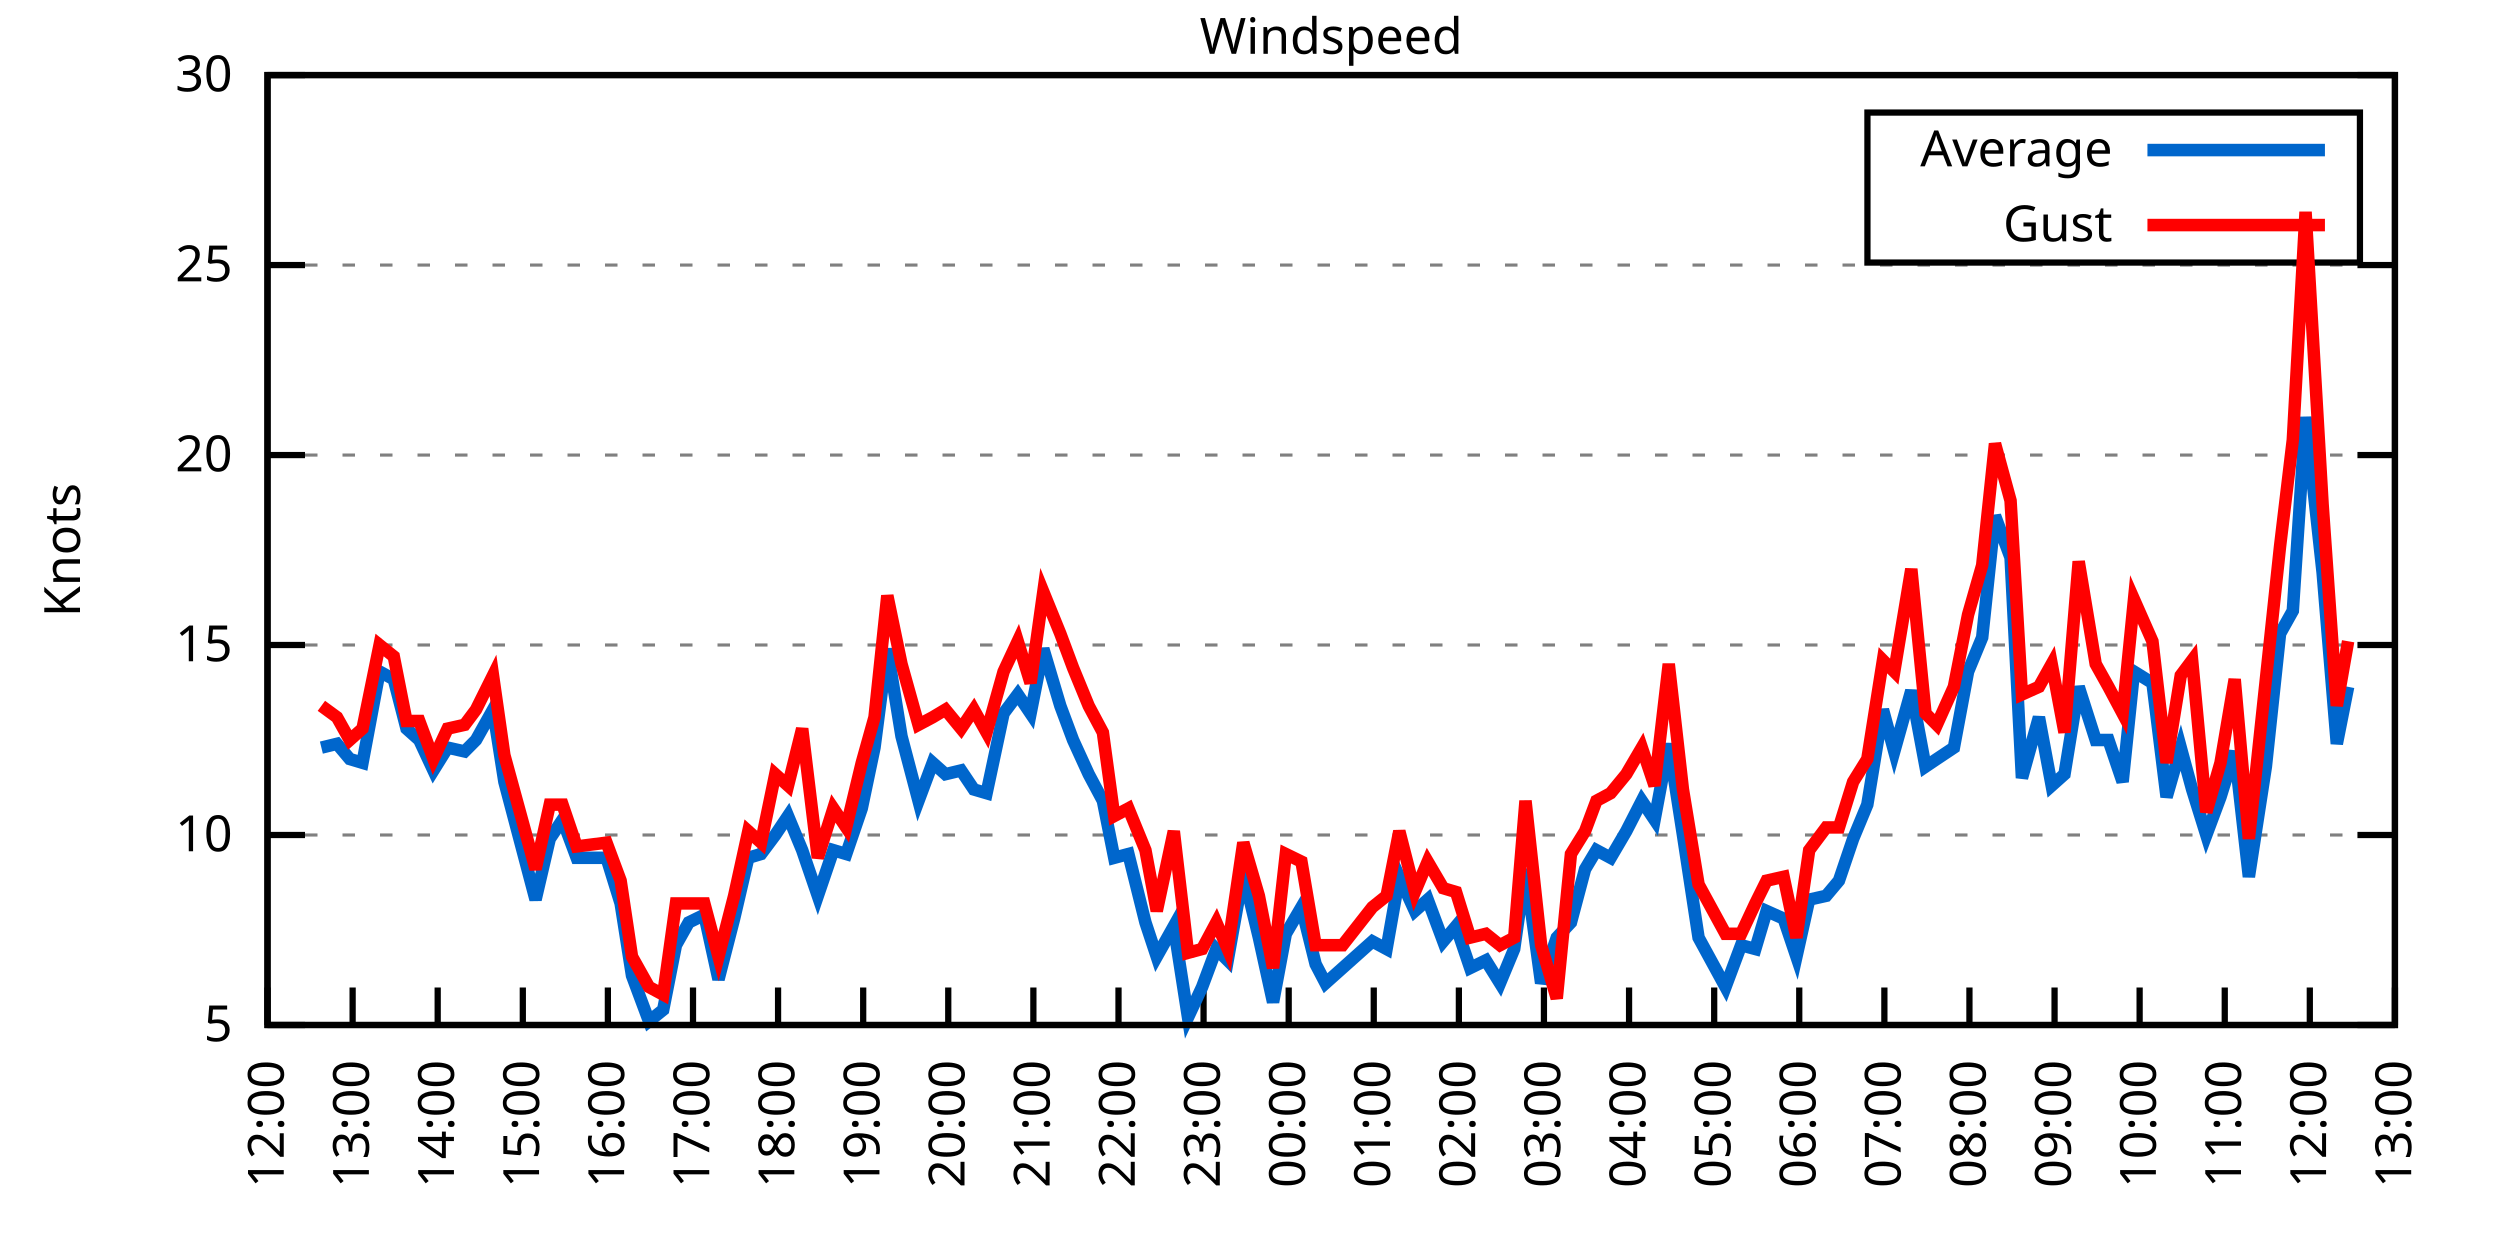
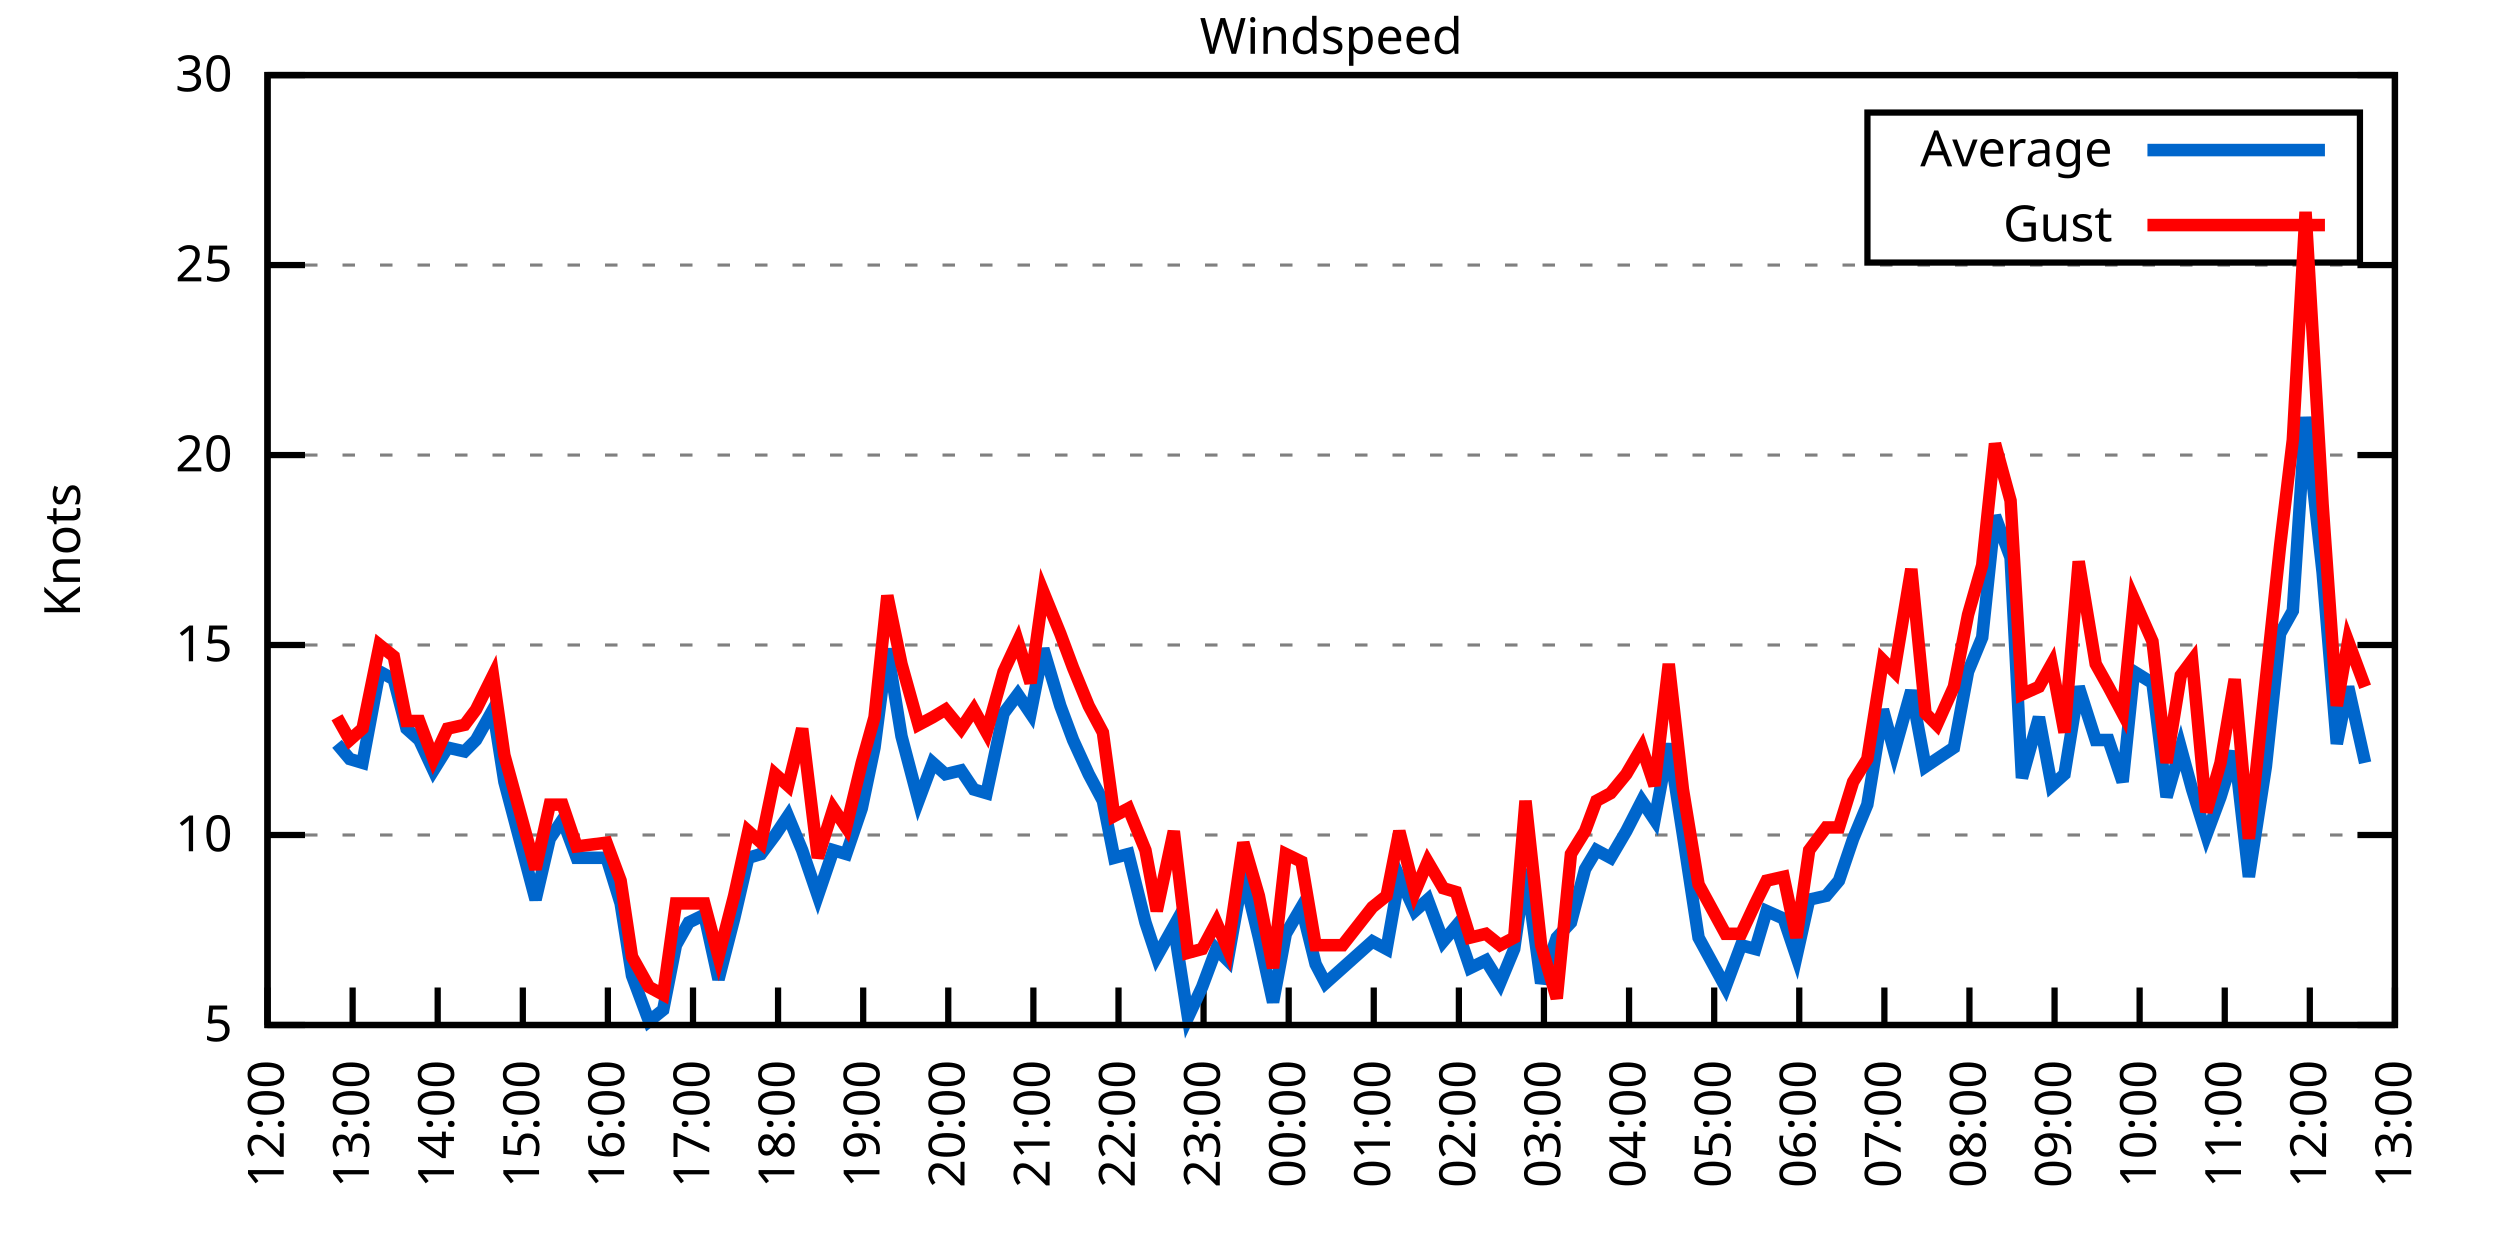
<svg xmlns="http://www.w3.org/2000/svg" xmlns:xlink="http://www.w3.org/1999/xlink" width="400" height="200" viewBox="0 0 400 200">
  <g id="gnuplot_canvas">
    <rect x="0" y="0" width="400" height="200" fill="none" />
    <defs>
      <circle id="gpDot" r="0.5" stroke-width="0.5" stroke="currentColor" />
      <path id="gpPt0" stroke-width="0.333" stroke="currentColor" d="M-1,0 h2 M0,-1 v2" />
      <path id="gpPt1" stroke-width="0.333" stroke="currentColor" d="M-1,-1 L1,1 M1,-1 L-1,1" />
      <path id="gpPt2" stroke-width="0.333" stroke="currentColor" d="M-1,0 L1,0 M0,-1 L0,1 M-1,-1 L1,1 M-1,1 L1,-1" />
      <rect id="gpPt3" stroke-width="0.333" stroke="currentColor" x="-1" y="-1" width="2" height="2" />
      <rect id="gpPt4" stroke-width="0.333" stroke="currentColor" fill="currentColor" x="-1" y="-1" width="2" height="2" />
      <circle id="gpPt5" stroke-width="0.333" stroke="currentColor" cx="0" cy="0" r="1" />
      <use xlink:href="#gpPt5" id="gpPt6" fill="currentColor" stroke="none" />
      <path id="gpPt7" stroke-width="0.333" stroke="currentColor" d="M0,-1.33 L-1.33,0.67 L1.33,0.67 z" />
      <use xlink:href="#gpPt7" id="gpPt8" fill="currentColor" stroke="none" />
      <use xlink:href="#gpPt7" id="gpPt9" stroke="currentColor" transform="rotate(180)" />
      <use xlink:href="#gpPt9" id="gpPt10" fill="currentColor" stroke="none" />
      <use xlink:href="#gpPt3" id="gpPt11" stroke="currentColor" transform="rotate(45)" />
      <use xlink:href="#gpPt11" id="gpPt12" fill="currentColor" stroke="none" />
      <path id="gpPt13" stroke-width="0.333" stroke="currentColor" d="M0,1.330 L1.265,0.411 L0.782,-1.067 L-0.782,-1.076 L-1.265,0.411 z" />
      <use xlink:href="#gpPt13" id="gpPt14" fill="currentColor" stroke="none" />
      <filter id="textbox" filterUnits="objectBoundingBox" x="0" y="0" height="1" width="1">
        <feFlood flood-color="white" flood-opacity="1" result="bgnd" />
        <feComposite in="SourceGraphic" in2="bgnd" operator="atop" />
      </filter>
      <filter id="greybox" filterUnits="objectBoundingBox" x="0" y="0" height="1" width="1">
        <feFlood flood-color="lightgrey" flood-opacity="1" result="grey" />
        <feComposite in="SourceGraphic" in2="grey" operator="atop" />
      </filter>
    </defs>
    <g fill="none" color="white" stroke="currentColor" stroke-width="1.00" stroke-linecap="butt" stroke-linejoin="miter">
</g>
    <g fill="none" color="black" stroke="currentColor" stroke-width="1.00" stroke-linecap="butt" stroke-linejoin="miter">
      <g stroke="none" shape-rendering="crispEdges">
        <polygon fill="rgb(255, 255, 255)" points="42.80,164.00 383.18,164.00 383.18,12.02 42.80,12.02 " />
      </g>
    </g>
    <g fill="none" color="black" stroke="currentColor" stroke-width="1.00" stroke-linecap="butt" stroke-linejoin="miter">
</g>
    <g fill="none" color="black" stroke="black" stroke-width="0.50" stroke-linecap="butt" stroke-linejoin="miter">
</g>
    <g fill="none" color="gray" stroke="currentColor" stroke-width="0.50" stroke-linecap="butt" stroke-linejoin="miter">
      <path stroke="gray" stroke-dasharray="2,4" class="gridline" d="M42.80,164.00 L383.19,164.00  " />
    </g>
    <g fill="none" color="gray" stroke="gray" stroke-width="1.00" stroke-linecap="butt" stroke-linejoin="miter">
</g>
    <g fill="none" color="black" stroke="currentColor" stroke-width="1.00" stroke-linecap="butt" stroke-linejoin="miter">
      <path stroke="black" d="M42.80,164.00 L48.80,164.00 M383.19,164.00 L377.19,164.00  " />
      <g transform="translate(37.20,166.60)" stroke="none" fill="black" font-family="Sans" font-size="8.00" text-anchor="end">
        <text>
          <tspan font-family="Sans"> 5</tspan>
        </text>
      </g>
    </g>
    <g fill="none" color="black" stroke="currentColor" stroke-width="1.00" stroke-linecap="butt" stroke-linejoin="miter">
</g>
    <g fill="none" color="black" stroke="black" stroke-width="0.50" stroke-linecap="butt" stroke-linejoin="miter">
</g>
    <g fill="none" color="gray" stroke="currentColor" stroke-width="0.50" stroke-linecap="butt" stroke-linejoin="miter">
      <path stroke="gray" stroke-dasharray="2,4" class="gridline" d="M42.80,133.60 L383.19,133.60  " />
    </g>
    <g fill="none" color="gray" stroke="gray" stroke-width="1.00" stroke-linecap="butt" stroke-linejoin="miter">
</g>
    <g fill="none" color="black" stroke="currentColor" stroke-width="1.00" stroke-linecap="butt" stroke-linejoin="miter">
      <path stroke="black" d="M42.80,133.60 L48.80,133.60 M383.19,133.60 L377.19,133.60  " />
      <g transform="translate(37.20,136.20)" stroke="none" fill="black" font-family="Sans" font-size="8.00" text-anchor="end">
        <text>
          <tspan font-family="Sans"> 10</tspan>
        </text>
      </g>
    </g>
    <g fill="none" color="black" stroke="currentColor" stroke-width="1.00" stroke-linecap="butt" stroke-linejoin="miter">
</g>
    <g fill="none" color="black" stroke="black" stroke-width="0.50" stroke-linecap="butt" stroke-linejoin="miter">
</g>
    <g fill="none" color="gray" stroke="currentColor" stroke-width="0.50" stroke-linecap="butt" stroke-linejoin="miter">
      <path stroke="gray" stroke-dasharray="2,4" class="gridline" d="M42.80,103.20 L383.19,103.20  " />
    </g>
    <g fill="none" color="gray" stroke="gray" stroke-width="1.00" stroke-linecap="butt" stroke-linejoin="miter">
</g>
    <g fill="none" color="black" stroke="currentColor" stroke-width="1.00" stroke-linecap="butt" stroke-linejoin="miter">
      <path stroke="black" d="M42.80,103.20 L48.80,103.20 M383.19,103.20 L377.19,103.20  " />
      <g transform="translate(37.20,105.80)" stroke="none" fill="black" font-family="Sans" font-size="8.00" text-anchor="end">
        <text>
          <tspan font-family="Sans"> 15</tspan>
        </text>
      </g>
    </g>
    <g fill="none" color="black" stroke="currentColor" stroke-width="1.00" stroke-linecap="butt" stroke-linejoin="miter">
</g>
    <g fill="none" color="black" stroke="black" stroke-width="0.50" stroke-linecap="butt" stroke-linejoin="miter">
</g>
    <g fill="none" color="gray" stroke="currentColor" stroke-width="0.50" stroke-linecap="butt" stroke-linejoin="miter">
      <path stroke="gray" stroke-dasharray="2,4" class="gridline" d="M42.80,72.81 L383.19,72.81  " />
    </g>
    <g fill="none" color="gray" stroke="gray" stroke-width="1.00" stroke-linecap="butt" stroke-linejoin="miter">
</g>
    <g fill="none" color="black" stroke="currentColor" stroke-width="1.00" stroke-linecap="butt" stroke-linejoin="miter">
      <path stroke="black" d="M42.80,72.81 L48.80,72.81 M383.19,72.81 L377.19,72.81  " />
      <g transform="translate(37.20,75.41)" stroke="none" fill="black" font-family="Sans" font-size="8.00" text-anchor="end">
        <text>
          <tspan font-family="Sans"> 20</tspan>
        </text>
      </g>
    </g>
    <g fill="none" color="black" stroke="currentColor" stroke-width="1.00" stroke-linecap="butt" stroke-linejoin="miter">
</g>
    <g fill="none" color="black" stroke="black" stroke-width="0.50" stroke-linecap="butt" stroke-linejoin="miter">
</g>
    <g fill="none" color="gray" stroke="currentColor" stroke-width="0.50" stroke-linecap="butt" stroke-linejoin="miter">
      <path stroke="gray" stroke-dasharray="2,4" class="gridline" d="M42.80,42.41 L383.19,42.41  " />
    </g>
    <g fill="none" color="gray" stroke="gray" stroke-width="1.00" stroke-linecap="butt" stroke-linejoin="miter">
</g>
    <g fill="none" color="black" stroke="currentColor" stroke-width="1.00" stroke-linecap="butt" stroke-linejoin="miter">
      <path stroke="black" d="M42.80,42.41 L48.80,42.41 M383.19,42.41 L377.19,42.41  " />
      <g transform="translate(37.20,45.01)" stroke="none" fill="black" font-family="Sans" font-size="8.00" text-anchor="end">
        <text>
          <tspan font-family="Sans"> 25</tspan>
        </text>
      </g>
    </g>
    <g fill="none" color="black" stroke="currentColor" stroke-width="1.00" stroke-linecap="butt" stroke-linejoin="miter">
</g>
    <g fill="none" color="black" stroke="black" stroke-width="0.50" stroke-linecap="butt" stroke-linejoin="miter">
</g>
    <g fill="none" color="gray" stroke="currentColor" stroke-width="0.50" stroke-linecap="butt" stroke-linejoin="miter">
      <path stroke="gray" stroke-dasharray="2,4" class="gridline" d="M42.80,12.01 L383.19,12.01  " />
    </g>
    <g fill="none" color="gray" stroke="gray" stroke-width="1.00" stroke-linecap="butt" stroke-linejoin="miter">
</g>
    <g fill="none" color="black" stroke="currentColor" stroke-width="1.00" stroke-linecap="butt" stroke-linejoin="miter">
      <path stroke="black" d="M42.80,12.01 L48.80,12.01 M383.19,12.01 L377.19,12.01  " />
      <g transform="translate(37.20,14.61)" stroke="none" fill="black" font-family="Sans" font-size="8.00" text-anchor="end">
        <text>
          <tspan font-family="Sans"> 30</tspan>
        </text>
      </g>
    </g>
    <g fill="none" color="black" stroke="currentColor" stroke-width="1.00" stroke-linecap="butt" stroke-linejoin="miter">
      <path stroke="black" d="M42.80,164.00 L42.80,158.00  " />
      <g transform="translate(45.40,169.60) rotate(270.00)" stroke="none" fill="black" font-family="Sans" font-size="8.00" text-anchor="end">
        <text>
          <tspan font-family="Sans">12:00</tspan>
        </text>
      </g>
    </g>
    <g fill="none" color="black" stroke="currentColor" stroke-width="1.00" stroke-linecap="butt" stroke-linejoin="miter">
      <path stroke="black" d="M56.42,164.00 L56.42,158.00  " />
      <g transform="translate(59.02,169.60) rotate(270.00)" stroke="none" fill="black" font-family="Sans" font-size="8.00" text-anchor="end">
        <text>
          <tspan font-family="Sans">13:00</tspan>
        </text>
      </g>
    </g>
    <g fill="none" color="black" stroke="currentColor" stroke-width="1.00" stroke-linecap="butt" stroke-linejoin="miter">
      <path stroke="black" d="M70.03,164.00 L70.03,158.00  " />
      <g transform="translate(72.63,169.60) rotate(270.00)" stroke="none" fill="black" font-family="Sans" font-size="8.00" text-anchor="end">
        <text>
          <tspan font-family="Sans">14:00</tspan>
        </text>
      </g>
    </g>
    <g fill="none" color="black" stroke="currentColor" stroke-width="1.00" stroke-linecap="butt" stroke-linejoin="miter">
      <path stroke="black" d="M83.65,164.00 L83.65,158.00  " />
      <g transform="translate(86.25,169.60) rotate(270.00)" stroke="none" fill="black" font-family="Sans" font-size="8.00" text-anchor="end">
        <text>
          <tspan font-family="Sans">15:00</tspan>
        </text>
      </g>
    </g>
    <g fill="none" color="black" stroke="currentColor" stroke-width="1.00" stroke-linecap="butt" stroke-linejoin="miter">
      <path stroke="black" d="M97.26,164.00 L97.26,158.00  " />
      <g transform="translate(99.86,169.60) rotate(270.00)" stroke="none" fill="black" font-family="Sans" font-size="8.00" text-anchor="end">
        <text>
          <tspan font-family="Sans">16:00</tspan>
        </text>
      </g>
    </g>
    <g fill="none" color="black" stroke="currentColor" stroke-width="1.00" stroke-linecap="butt" stroke-linejoin="miter">
      <path stroke="black" d="M110.88,164.00 L110.88,158.00  " />
      <g transform="translate(113.48,169.60) rotate(270.00)" stroke="none" fill="black" font-family="Sans" font-size="8.00" text-anchor="end">
        <text>
          <tspan font-family="Sans">17:00</tspan>
        </text>
      </g>
    </g>
    <g fill="none" color="black" stroke="currentColor" stroke-width="1.00" stroke-linecap="butt" stroke-linejoin="miter">
      <path stroke="black" d="M124.49,164.00 L124.49,158.00  " />
      <g transform="translate(127.09,169.60) rotate(270.00)" stroke="none" fill="black" font-family="Sans" font-size="8.00" text-anchor="end">
        <text>
          <tspan font-family="Sans">18:00</tspan>
        </text>
      </g>
    </g>
    <g fill="none" color="black" stroke="currentColor" stroke-width="1.00" stroke-linecap="butt" stroke-linejoin="miter">
      <path stroke="black" d="M138.11,164.00 L138.11,158.00  " />
      <g transform="translate(140.71,169.60) rotate(270.00)" stroke="none" fill="black" font-family="Sans" font-size="8.00" text-anchor="end">
        <text>
          <tspan font-family="Sans">19:00</tspan>
        </text>
      </g>
    </g>
    <g fill="none" color="black" stroke="currentColor" stroke-width="1.00" stroke-linecap="butt" stroke-linejoin="miter">
      <path stroke="black" d="M151.72,164.00 L151.72,158.00  " />
      <g transform="translate(154.32,169.60) rotate(270.00)" stroke="none" fill="black" font-family="Sans" font-size="8.00" text-anchor="end">
        <text>
          <tspan font-family="Sans">20:00</tspan>
        </text>
      </g>
    </g>
    <g fill="none" color="black" stroke="currentColor" stroke-width="1.00" stroke-linecap="butt" stroke-linejoin="miter">
      <path stroke="black" d="M165.34,164.00 L165.34,158.00  " />
      <g transform="translate(167.94,169.60) rotate(270.00)" stroke="none" fill="black" font-family="Sans" font-size="8.00" text-anchor="end">
        <text>
          <tspan font-family="Sans">21:00</tspan>
        </text>
      </g>
    </g>
    <g fill="none" color="black" stroke="currentColor" stroke-width="1.00" stroke-linecap="butt" stroke-linejoin="miter">
      <path stroke="black" d="M178.96,164.00 L178.96,158.00  " />
      <g transform="translate(181.56,169.60) rotate(270.00)" stroke="none" fill="black" font-family="Sans" font-size="8.00" text-anchor="end">
        <text>
          <tspan font-family="Sans">22:00</tspan>
        </text>
      </g>
    </g>
    <g fill="none" color="black" stroke="currentColor" stroke-width="1.00" stroke-linecap="butt" stroke-linejoin="miter">
      <path stroke="black" d="M192.57,164.00 L192.57,158.00  " />
      <g transform="translate(195.17,169.60) rotate(270.00)" stroke="none" fill="black" font-family="Sans" font-size="8.00" text-anchor="end">
        <text>
          <tspan font-family="Sans">23:00</tspan>
        </text>
      </g>
    </g>
    <g fill="none" color="black" stroke="currentColor" stroke-width="1.00" stroke-linecap="butt" stroke-linejoin="miter">
      <path stroke="black" d="M206.19,164.00 L206.19,158.00  " />
      <g transform="translate(208.79,169.60) rotate(270.00)" stroke="none" fill="black" font-family="Sans" font-size="8.00" text-anchor="end">
        <text>
          <tspan font-family="Sans">00:00</tspan>
        </text>
      </g>
    </g>
    <g fill="none" color="black" stroke="currentColor" stroke-width="1.00" stroke-linecap="butt" stroke-linejoin="miter">
      <path stroke="black" d="M219.80,164.00 L219.80,158.00  " />
      <g transform="translate(222.40,169.60) rotate(270.00)" stroke="none" fill="black" font-family="Sans" font-size="8.00" text-anchor="end">
        <text>
          <tspan font-family="Sans">01:00</tspan>
        </text>
      </g>
    </g>
    <g fill="none" color="black" stroke="currentColor" stroke-width="1.00" stroke-linecap="butt" stroke-linejoin="miter">
      <path stroke="black" d="M233.42,164.00 L233.42,158.00  " />
      <g transform="translate(236.02,169.60) rotate(270.00)" stroke="none" fill="black" font-family="Sans" font-size="8.00" text-anchor="end">
        <text>
          <tspan font-family="Sans">02:00</tspan>
        </text>
      </g>
    </g>
    <g fill="none" color="black" stroke="currentColor" stroke-width="1.00" stroke-linecap="butt" stroke-linejoin="miter">
      <path stroke="black" d="M247.03,164.00 L247.03,158.00  " />
      <g transform="translate(249.63,169.60) rotate(270.00)" stroke="none" fill="black" font-family="Sans" font-size="8.00" text-anchor="end">
        <text>
          <tspan font-family="Sans">03:00</tspan>
        </text>
      </g>
    </g>
    <g fill="none" color="black" stroke="currentColor" stroke-width="1.00" stroke-linecap="butt" stroke-linejoin="miter">
      <path stroke="black" d="M260.65,164.00 L260.65,158.00  " />
      <g transform="translate(263.25,169.60) rotate(270.00)" stroke="none" fill="black" font-family="Sans" font-size="8.00" text-anchor="end">
        <text>
          <tspan font-family="Sans">04:00</tspan>
        </text>
      </g>
    </g>
    <g fill="none" color="black" stroke="currentColor" stroke-width="1.00" stroke-linecap="butt" stroke-linejoin="miter">
      <path stroke="black" d="M274.27,164.00 L274.27,158.00  " />
      <g transform="translate(276.87,169.60) rotate(270.00)" stroke="none" fill="black" font-family="Sans" font-size="8.00" text-anchor="end">
        <text>
          <tspan font-family="Sans">05:00</tspan>
        </text>
      </g>
    </g>
    <g fill="none" color="black" stroke="currentColor" stroke-width="1.00" stroke-linecap="butt" stroke-linejoin="miter">
      <path stroke="black" d="M287.88,164.00 L287.88,158.00  " />
      <g transform="translate(290.48,169.60) rotate(270.00)" stroke="none" fill="black" font-family="Sans" font-size="8.00" text-anchor="end">
        <text>
          <tspan font-family="Sans">06:00</tspan>
        </text>
      </g>
    </g>
    <g fill="none" color="black" stroke="currentColor" stroke-width="1.00" stroke-linecap="butt" stroke-linejoin="miter">
      <path stroke="black" d="M301.50,164.00 L301.50,158.00  " />
      <g transform="translate(304.10,169.60) rotate(270.00)" stroke="none" fill="black" font-family="Sans" font-size="8.00" text-anchor="end">
        <text>
          <tspan font-family="Sans">07:00</tspan>
        </text>
      </g>
    </g>
    <g fill="none" color="black" stroke="currentColor" stroke-width="1.00" stroke-linecap="butt" stroke-linejoin="miter">
      <path stroke="black" d="M315.11,164.00 L315.11,158.00  " />
      <g transform="translate(317.71,169.60) rotate(270.00)" stroke="none" fill="black" font-family="Sans" font-size="8.00" text-anchor="end">
        <text>
          <tspan font-family="Sans">08:00</tspan>
        </text>
      </g>
    </g>
    <g fill="none" color="black" stroke="currentColor" stroke-width="1.00" stroke-linecap="butt" stroke-linejoin="miter">
      <path stroke="black" d="M328.73,164.00 L328.73,158.00  " />
      <g transform="translate(331.33,169.60) rotate(270.00)" stroke="none" fill="black" font-family="Sans" font-size="8.00" text-anchor="end">
        <text>
          <tspan font-family="Sans">09:00</tspan>
        </text>
      </g>
    </g>
    <g fill="none" color="black" stroke="currentColor" stroke-width="1.00" stroke-linecap="butt" stroke-linejoin="miter">
      <path stroke="black" d="M342.34,164.00 L342.34,158.00  " />
      <g transform="translate(344.94,169.60) rotate(270.00)" stroke="none" fill="black" font-family="Sans" font-size="8.00" text-anchor="end">
        <text>
          <tspan font-family="Sans">10:00</tspan>
        </text>
      </g>
    </g>
    <g fill="none" color="black" stroke="currentColor" stroke-width="1.00" stroke-linecap="butt" stroke-linejoin="miter">
      <path stroke="black" d="M355.96,164.00 L355.96,158.00  " />
      <g transform="translate(358.56,169.60) rotate(270.00)" stroke="none" fill="black" font-family="Sans" font-size="8.00" text-anchor="end">
        <text>
          <tspan font-family="Sans">11:00</tspan>
        </text>
      </g>
    </g>
    <g fill="none" color="black" stroke="currentColor" stroke-width="1.00" stroke-linecap="butt" stroke-linejoin="miter">
      <path stroke="black" d="M369.57,164.00 L369.57,158.00  " />
      <g transform="translate(372.17,169.60) rotate(270.00)" stroke="none" fill="black" font-family="Sans" font-size="8.00" text-anchor="end">
        <text>
          <tspan font-family="Sans">12:00</tspan>
        </text>
      </g>
    </g>
    <g fill="none" color="black" stroke="currentColor" stroke-width="1.00" stroke-linecap="butt" stroke-linejoin="miter">
      <path stroke="black" d="M383.19,164.00 L383.19,158.00  " />
      <g transform="translate(385.79,169.60) rotate(270.00)" stroke="none" fill="black" font-family="Sans" font-size="8.00" text-anchor="end">
        <text>
          <tspan font-family="Sans">13:00</tspan>
        </text>
      </g>
    </g>
    <g fill="none" color="black" stroke="currentColor" stroke-width="1.00" stroke-linecap="butt" stroke-linejoin="miter">
</g>
    <g fill="none" color="black" stroke="currentColor" stroke-width="1.00" stroke-linecap="butt" stroke-linejoin="miter">
      <path stroke="black" d="M42.80,12.01 L42.80,164.00 L383.19,164.00 L383.19,12.01 L42.80,12.01 Z  " />
    </g>
    <g fill="none" color="black" stroke="currentColor" stroke-width="1.00" stroke-linecap="butt" stroke-linejoin="miter">
</g>
    <g fill="none" color="black" stroke="currentColor" stroke-width="1.00" stroke-linecap="butt" stroke-linejoin="miter">
      <path stroke="black" d="M298.79,42.01 L298.79,18.01 L377.59,18.01 L377.59,42.01 L298.79,42.01 Z  " />
    </g>
    <g id="Windspeed_plot_1">
      <g fill="none" color="white" stroke="black" stroke-width="2.00" stroke-linecap="butt" stroke-linejoin="miter">
</g>
      <g fill="none" color="black" stroke="currentColor" stroke-width="2.00" stroke-linecap="butt" stroke-linejoin="miter">
        <g transform="translate(337.99,26.61)" stroke="none" fill="black" font-family="Sans" font-size="8.00" text-anchor="end">
          <text>
            <tspan font-family="Sans">Average</tspan>
          </text>
        </g>
      </g>
      <g fill="none" color="black" stroke="currentColor" stroke-width="2.00" stroke-linecap="butt" stroke-linejoin="miter">
-         <path stroke="rgb(  0, 102, 204)" d="M343.59,24.01 L371.99,24.01 M51.42,119.62 L53.92,119.01 L55.96,121.44 L58.00,122.05 L60.73,107.46 L63.00,108.68   L65.04,116.58 L67.08,118.40 L69.35,123.27 L71.62,119.62 L74.34,120.23 L76.16,118.40 L78.88,113.54 L80.70,125.09   L85.69,143.94 L87.96,134.21 L90.00,131.17 L92.27,137.25 L97.04,137.25 L99.30,144.55 L101.12,156.10 L103.84,163.39   L106.11,161.57 L108.15,151.23 L110.20,147.59 L112.69,146.37 L114.96,156.70 L117.46,146.98 L119.73,137.25 L121.77,136.64   L124.04,133.60 L126.08,130.56 L128.35,136.03 L130.85,143.33 L133.34,136.03 L135.39,136.64 L137.88,129.35 L139.92,119.62   L141.97,103.81 L144.24,117.80 L146.96,128.13 L149.23,122.05 L151.27,123.87 L153.77,123.27 L155.81,126.31 L157.85,126.91   L160.57,114.15 L162.84,111.11 L164.89,114.15 L166.93,103.81 L169.65,112.93 L171.69,118.40 L174.19,123.87 L176.46,128.13   L178.28,137.25 L180.54,136.64 L183.27,147.59 L185.08,153.06 L187.81,148.19 L190.08,162.78 L192.34,157.92 L194.61,151.84   L196.43,153.66 L198.93,139.68 L201.42,150.02 L203.69,160.35 L205.73,149.41 L208.23,145.15 L210.50,154.27 L212.09,157.31   L214.81,154.88 L219.58,150.62 L221.85,151.84 L223.89,140.29 L226.38,145.76 L228.43,143.94 L230.92,150.62 L232.96,148.19   L235.23,154.88 L237.73,153.66 L240.00,157.31 L242.27,151.84 L244.08,139.07 L246.58,157.31 L249.08,150.02 L251.35,147.59   L253.61,139.07 L255.43,136.03 L257.70,137.25 L260.20,132.99 L262.69,128.13 L264.73,131.17 L267.00,119.01 L269.27,133.60   L271.77,150.02 L276.08,157.92 L278.58,151.23 L280.85,151.84 L282.66,145.76 L285.38,146.98 L287.43,153.06 L289.47,143.94   L292.19,143.33 L294.23,140.90 L296.50,134.21 L298.77,128.74 L301.27,113.54 L303.08,120.23 L305.81,110.50 L308.08,122.66   L309.89,121.44 L312.62,119.62 L314.89,107.46 L317.15,101.99 L319.20,82.53 L321.69,89.22 L323.51,124.48 L326.23,114.76   L328.27,125.70 L330.32,123.87 L332.59,109.89 L335.31,118.40 L337.35,118.40 L339.62,125.09 L341.44,107.46 L344.39,109.28   L346.65,127.52 L348.92,119.62 L350.74,126.31 L353.01,133.60 L355.28,127.52 L357.55,120.23 L359.82,140.29 L362.54,122.66   L364.81,101.38 L366.85,97.73 L368.89,66.73 L371.62,91.65 L373.89,119.01 L375.70,109.89  " />
+         <path stroke="rgb(  0, 102, 204)" d="M343.59,24.01 L371.99,24.01 M53.92,119.01 L55.96,121.44 L58.00,122.05 L60.73,107.46 L63.00,108.68 L65.04,116.58   L67.08,118.40 L69.35,123.27 L71.62,119.62 L74.34,120.23 L76.16,118.40 L78.88,113.54 L80.70,125.09 L85.69,143.94   L87.96,134.21 L90.00,131.17 L92.27,137.25 L97.04,137.25 L99.30,144.55 L101.12,156.10 L103.84,163.39 L106.11,161.57   L108.15,151.23 L110.20,147.59 L112.69,146.37 L114.96,156.70 L117.46,146.98 L119.73,137.25 L121.77,136.64 L124.04,133.60   L126.08,130.56 L128.35,136.03 L130.85,143.33 L133.34,136.03 L135.39,136.64 L137.88,129.35 L139.92,119.62 L141.97,103.81   L144.24,117.80 L146.96,128.13 L149.23,122.05 L151.27,123.87 L153.77,123.27 L155.81,126.31 L157.85,126.91 L160.57,114.15   L162.84,111.11 L164.89,114.15 L166.93,103.81 L169.65,112.93 L171.69,118.40 L174.19,123.87 L176.46,128.13 L178.28,137.25   L180.54,136.64 L183.27,147.59 L185.08,153.06 L187.81,148.19 L190.08,162.78 L192.34,157.92 L194.61,151.84 L196.43,153.66   L198.93,139.68 L201.42,150.02 L203.69,160.35 L205.73,149.41 L208.23,145.15 L210.50,154.27 L212.09,157.31 L214.81,154.88   L219.58,150.62 L221.85,151.84 L223.89,140.29 L226.38,145.76 L228.43,143.94 L230.92,150.62 L232.96,148.19 L235.23,154.88   L237.73,153.66 L240.00,157.31 L242.27,151.84 L244.08,139.07 L246.58,157.31 L249.08,150.02 L251.35,147.59 L253.61,139.07   L255.43,136.03 L257.70,137.25 L260.20,132.99 L262.69,128.13 L264.73,131.17 L267.00,119.01 L269.27,133.60 L271.77,150.02   L276.08,157.92 L278.58,151.23 L280.85,151.84 L282.66,145.76 L285.38,146.98 L287.43,153.06 L289.47,143.94 L292.19,143.33   L294.23,140.90 L296.50,134.21 L298.77,128.74 L301.27,113.54 L303.08,120.23 L305.81,110.50 L308.08,122.66 L309.89,121.44   L312.62,119.62 L314.89,107.46 L317.15,101.99 L319.20,82.53 L321.69,89.22 L323.51,124.48 L326.23,114.76 L328.27,125.70   L330.32,123.87 L332.59,109.89 L335.31,118.40 L337.35,118.40 L339.62,125.09 L341.44,107.46 L344.39,109.28 L346.65,127.52   L348.92,119.62 L350.74,126.31 L353.01,133.60 L355.28,127.52 L357.55,120.23 L359.82,140.29 L362.54,122.66 L364.81,101.38   L366.85,97.73 L368.89,66.73 L371.62,91.65 L373.89,119.01 L375.70,109.89 L378.42,122.05  " />
      </g>
    </g>
    <g id="Windspeed_plot_2">
      <g fill="none" color="black" stroke="currentColor" stroke-width="2.00" stroke-linecap="butt" stroke-linejoin="miter">
        <g transform="translate(337.99,38.61)" stroke="none" fill="black" font-family="Sans" font-size="8.00" text-anchor="end">
          <text>
            <tspan font-family="Sans">Gust</tspan>
          </text>
        </g>
      </g>
      <g fill="none" color="black" stroke="currentColor" stroke-width="2.00" stroke-linecap="butt" stroke-linejoin="miter">
-         <path stroke="rgb(255,   0,   0)" d="M343.59,36.01 L371.99,36.01 M51.42,112.93 L53.92,114.76 L55.96,118.40 L58.00,116.58 L60.73,103.20 L63.00,105.03   L65.04,115.36 L67.08,115.36 L69.35,121.44 L71.62,116.58 L74.34,115.97 L76.16,113.54 L78.88,108.07 L80.70,120.83   L85.69,139.07 L87.96,128.74 L90.00,128.74 L92.27,135.43 L97.04,134.82 L99.30,140.90 L101.12,153.06 L103.84,157.92   L106.11,159.14 L108.15,144.55 L110.20,144.55 L112.69,144.55 L114.96,153.06 L117.46,143.33 L119.73,132.99 L121.77,134.82   L124.04,123.87 L126.08,125.70 L128.35,116.58 L130.85,137.25 L133.34,129.35 L135.39,132.39 L137.88,122.05 L139.92,114.76   L141.97,95.30 L144.24,106.24 L146.96,115.97 L149.23,114.76 L151.27,113.54 L153.77,116.58 L155.81,113.54 L157.85,117.19   L160.57,107.46 L162.84,102.60 L164.89,109.28 L166.93,94.69 L169.65,101.38 L171.69,106.85 L174.19,112.93 L176.46,117.19   L178.28,130.56 L180.54,129.35 L183.27,136.03 L185.08,145.76 L187.81,132.99 L190.08,152.45 L192.34,151.84 L194.61,147.59   L196.43,151.84 L198.93,134.82 L201.42,143.33 L203.69,154.88 L205.73,136.64 L208.23,137.86 L210.50,151.23 L212.09,151.23   L214.81,151.23 L219.58,145.15 L221.85,143.33 L223.89,132.99 L226.38,142.72 L228.43,137.86 L230.92,142.11 L232.96,142.72   L235.23,150.02 L237.73,149.41 L240.00,151.23 L242.27,150.02 L244.08,128.13 L246.58,151.23 L249.08,159.74 L251.35,136.64   L253.61,132.99 L255.43,128.13 L257.70,126.91 L260.20,123.87 L262.69,119.62 L264.73,125.70 L267.00,106.24 L269.27,126.31   L271.77,141.51 L276.08,149.41 L278.58,149.41 L280.85,144.55 L282.66,140.90 L285.38,140.29 L287.43,150.02 L289.47,136.03   L292.19,132.39 L294.23,132.39 L296.50,125.09 L298.77,121.44 L301.27,105.64 L303.08,107.46 L305.81,91.04 L308.08,114.15   L309.89,115.97 L312.62,109.89 L314.89,98.34 L317.15,90.44 L319.20,70.98 L321.69,80.10 L323.51,111.11 L326.23,109.89   L328.27,106.24 L330.32,117.19 L332.59,89.83 L335.31,106.24 L337.35,109.89 L339.62,114.15 L341.44,95.91 L344.39,102.60   L346.65,122.05 L348.92,108.07 L350.74,105.64 L353.01,129.95 L355.28,122.05 L357.55,108.68 L359.82,134.21 L362.54,108.68   L364.81,87.40 L366.85,70.37 L368.89,33.90 L371.62,80.71 L373.89,112.93 L375.70,102.60  " />
+         <path stroke="rgb(255,   0,   0)" d="M343.59,36.01 L371.99,36.01 M53.92,114.76 L55.96,118.40 L58.00,116.58 L60.73,103.20 L63.00,105.03 L65.04,115.36   L67.08,115.36 L69.35,121.44 L71.62,116.58 L74.34,115.97 L76.16,113.54 L78.88,108.07 L80.70,120.83 L85.69,139.07   L87.96,128.74 L90.00,128.74 L92.27,135.43 L97.04,134.82 L99.30,140.90 L101.12,153.06 L103.84,157.92 L106.11,159.14   L108.15,144.55 L110.20,144.55 L112.69,144.55 L114.96,153.06 L117.46,143.33 L119.73,132.99 L121.77,134.82 L124.04,123.87   L126.08,125.70 L128.35,116.58 L130.85,137.25 L133.34,129.35 L135.39,132.39 L137.88,122.05 L139.92,114.76 L141.97,95.30   L144.24,106.24 L146.96,115.97 L149.23,114.76 L151.27,113.54 L153.77,116.58 L155.81,113.54 L157.85,117.19 L160.57,107.46   L162.84,102.60 L164.89,109.28 L166.93,94.69 L169.65,101.38 L171.69,106.85 L174.19,112.93 L176.46,117.19 L178.28,130.56   L180.54,129.35 L183.27,136.03 L185.08,145.76 L187.81,132.99 L190.08,152.45 L192.34,151.84 L194.61,147.59 L196.43,151.84   L198.93,134.82 L201.42,143.33 L203.69,154.88 L205.73,136.64 L208.23,137.86 L210.50,151.23 L212.09,151.23 L214.81,151.23   L219.58,145.15 L221.85,143.33 L223.89,132.99 L226.38,142.72 L228.43,137.86 L230.92,142.11 L232.96,142.72 L235.23,150.02   L237.73,149.41 L240.00,151.23 L242.27,150.02 L244.08,128.13 L246.58,151.23 L249.08,159.74 L251.35,136.64 L253.61,132.99   L255.43,128.13 L257.70,126.91 L260.20,123.87 L262.69,119.62 L264.73,125.70 L267.00,106.24 L269.27,126.31 L271.77,141.51   L276.08,149.41 L278.58,149.41 L280.85,144.55 L282.66,140.90 L285.38,140.29 L287.43,150.02 L289.47,136.03 L292.19,132.39   L294.23,132.39 L296.50,125.09 L298.77,121.44 L301.27,105.64 L303.08,107.46 L305.81,91.04 L308.08,114.15 L309.89,115.97   L312.62,109.89 L314.89,98.34 L317.15,90.44 L319.20,70.98 L321.69,80.10 L323.51,111.11 L326.23,109.89 L328.27,106.24   L330.32,117.19 L332.59,89.83 L335.31,106.24 L337.35,109.89 L339.62,114.15 L341.44,95.91 L344.39,102.60 L346.65,122.05   L348.92,108.07 L350.74,105.64 L353.01,129.95 L355.28,122.05 L357.55,108.68 L359.82,134.21 L362.54,108.68 L364.81,87.40   L366.85,70.37 L368.89,33.90 L371.62,80.71 L373.89,112.93 L375.70,102.60 L378.42,109.89  " />
      </g>
    </g>
    <g fill="none" color="black" stroke="currentColor" stroke-width="2.00" stroke-linecap="butt" stroke-linejoin="miter">
</g>
    <g fill="none" color="black" stroke="black" stroke-width="1.00" stroke-linecap="butt" stroke-linejoin="miter">
</g>
    <g fill="none" color="black" stroke="currentColor" stroke-width="1.00" stroke-linecap="butt" stroke-linejoin="miter">
      <path stroke="black" d="M42.80,12.01 L42.80,164.00 L383.19,164.00 L383.19,12.01 L42.80,12.01 Z  " />
      <g transform="translate(12.80,88.01) rotate(270.00)" stroke="none" fill="black" font-family="Sans" font-size="8.00" text-anchor="middle">
        <text>
          <tspan font-family="Sans">Knots</tspan>
        </text>
      </g>
    </g>
    <g fill="none" color="black" stroke="currentColor" stroke-width="1.00" stroke-linecap="butt" stroke-linejoin="miter">
</g>
    <g fill="none" color="black" stroke="currentColor" stroke-width="1.00" stroke-linecap="butt" stroke-linejoin="miter">
      <g transform="translate(212.99,8.61)" stroke="none" fill="black" font-family="Sans" font-size="8.00" text-anchor="middle">
        <text>
          <tspan font-family="Sans">Windspeed</tspan>
        </text>
      </g>
    </g>
    <g fill="none" color="black" stroke="currentColor" stroke-width="1.00" stroke-linecap="butt" stroke-linejoin="miter">
</g>
  </g>
</svg>
